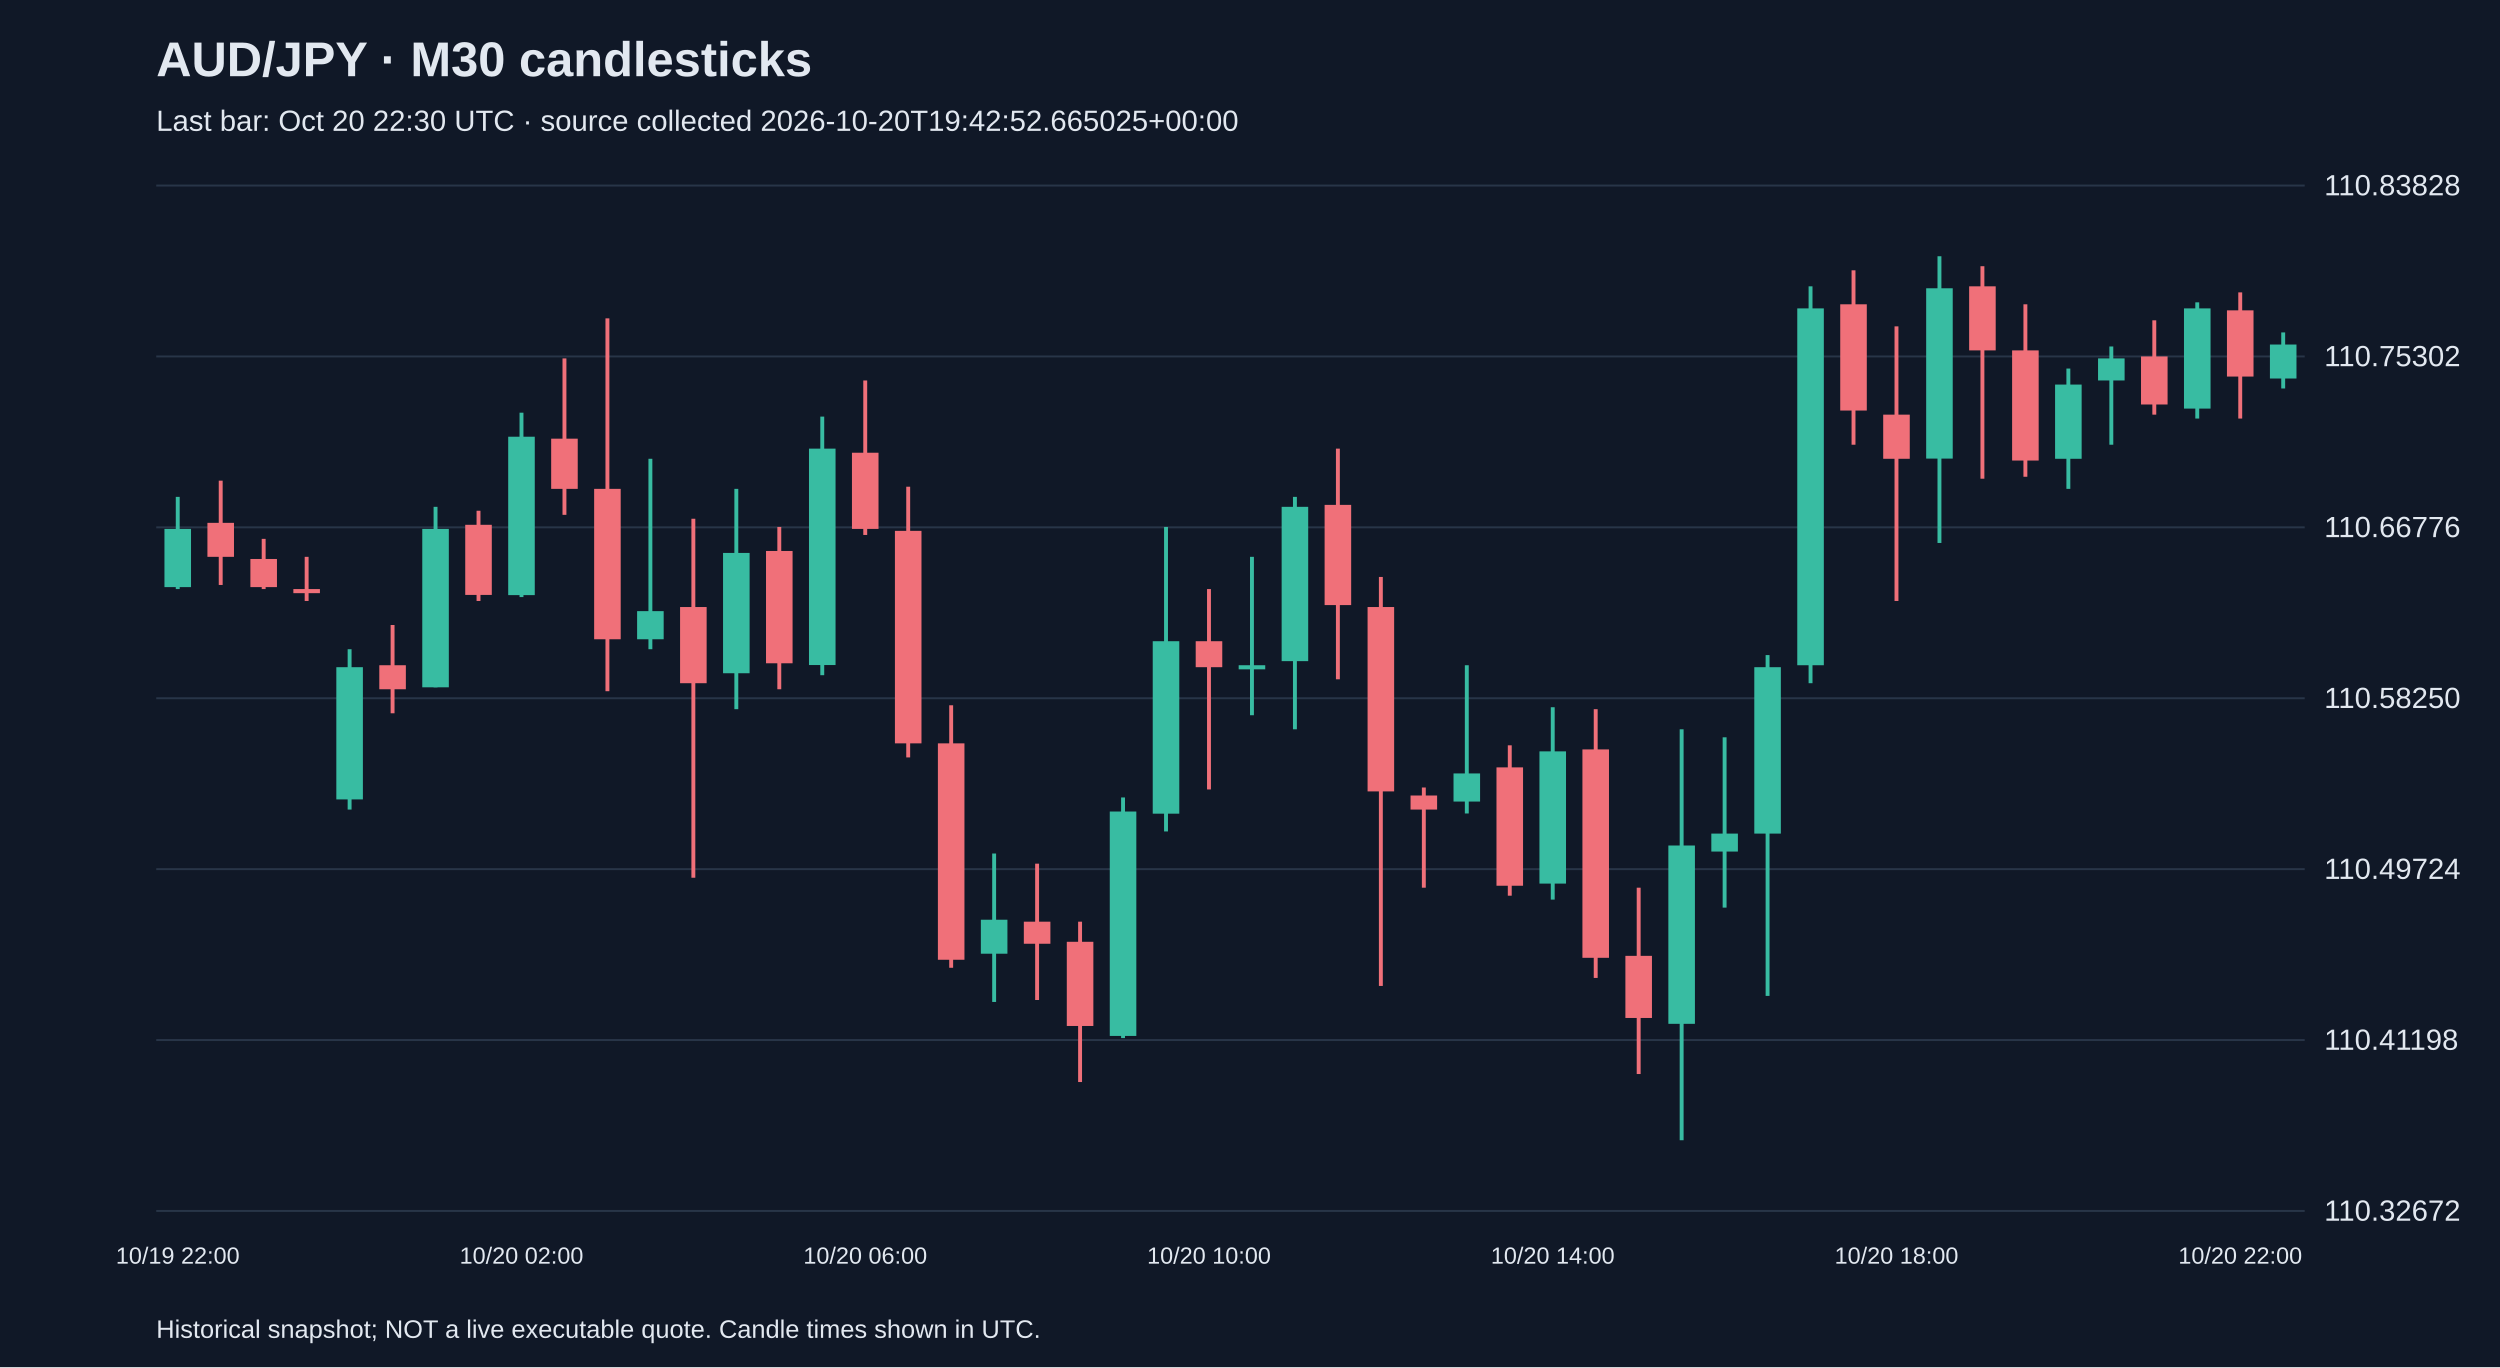
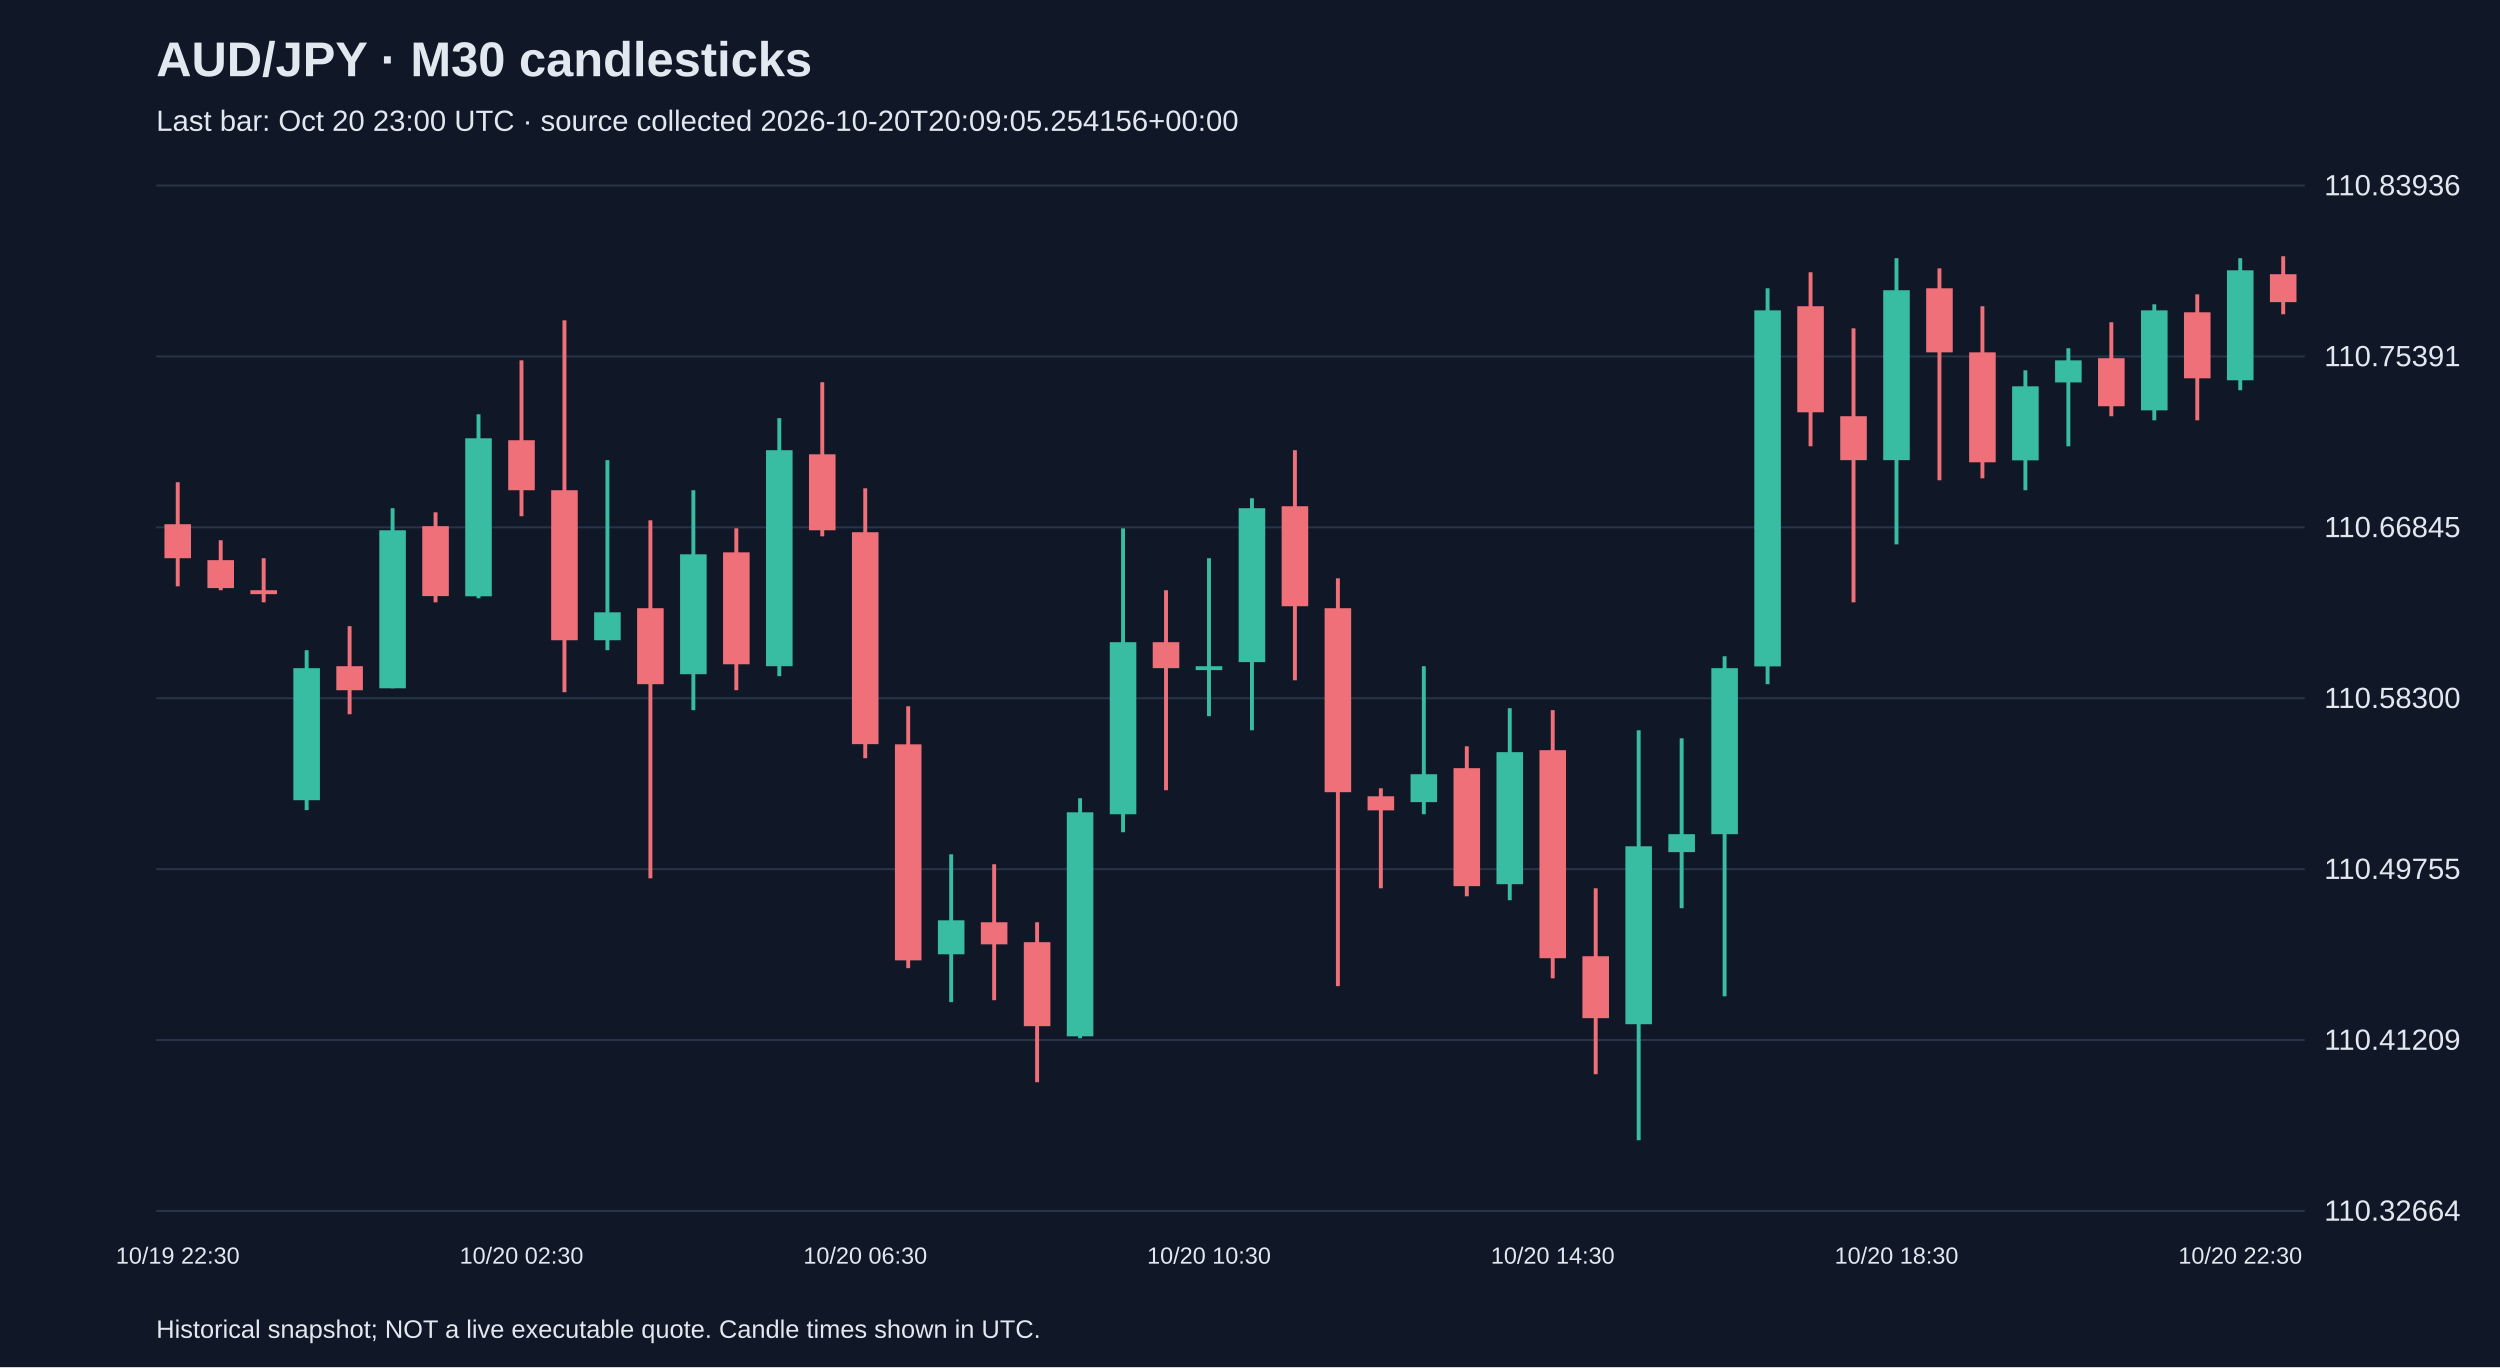
<svg xmlns="http://www.w3.org/2000/svg" viewBox="0 0 1280 700">
  <rect width="100%" height="100%" fill="#101827" />
  <style>text{font-family:Arial,sans-serif;fill:#e2e8f0}</style>
  <text x="80" y="39" font-size="25" font-weight="bold">AUD/JPY · M30 candlesticks</text>
-   <text x="80" y="67" font-size="15" fill="#a6b1c5">Last bar: Oct 20 22:30 UTC · source collected 2026-10-20T19:42:52.665025+00:00</text>
+   <text x="80" y="67" font-size="15" fill="#a6b1c5">Last bar: Oct 20 23:00 UTC · source collected 2026-10-20T20:09:05.254156+00:00</text>
  <line x1="80" y1="620.0" x2="1180" y2="620.0" stroke="#283548" />
-   <text x="1190" y="625.0" font-size="15">110.32672</text>
+   <text x="1190" y="625.0" font-size="15">110.32664</text>
  <line x1="80" y1="532.5" x2="1180" y2="532.5" stroke="#283548" />
-   <text x="1190" y="537.5" font-size="15">110.41198</text>
+   <text x="1190" y="537.5" font-size="15">110.41209</text>
  <line x1="80" y1="445.0" x2="1180" y2="445.0" stroke="#283548" />
-   <text x="1190" y="450.0" font-size="15">110.49724</text>
+   <text x="1190" y="450.0" font-size="15">110.49755</text>
  <line x1="80" y1="357.5" x2="1180" y2="357.5" stroke="#283548" />
-   <text x="1190" y="362.5" font-size="15">110.58250</text>
+   <text x="1190" y="362.5" font-size="15">110.58300</text>
  <line x1="80" y1="270.0" x2="1180" y2="270.0" stroke="#283548" />
-   <text x="1190" y="275.0" font-size="15">110.66776</text>
+   <text x="1190" y="275.0" font-size="15">110.66845</text>
  <line x1="80" y1="182.5" x2="1180" y2="182.5" stroke="#283548" />
-   <text x="1190" y="187.5" font-size="15">110.75302</text>
+   <text x="1190" y="187.5" font-size="15">110.75391</text>
  <line x1="80" y1="95.0" x2="1180" y2="95.0" stroke="#283548" />
-   <text x="1190" y="100.0" font-size="15">110.83828</text>
-   <line x1="91.0" y1="254.4" x2="91.0" y2="301.6" stroke="#38bca2" stroke-width="2" />
-   <rect x="84.2" y="270.8" width="13.6" height="29.8" fill="#38bca2" />
-   <text x="91.0" y="647" text-anchor="middle" font-size="12">10/19 22:00</text>
-   <line x1="113.0" y1="246.1" x2="113.0" y2="299.5" stroke="#f07079" stroke-width="2" />
-   <rect x="106.2" y="267.7" width="13.6" height="17.4" fill="#f07079" />
-   <line x1="135.0" y1="275.9" x2="135.0" y2="301.6" stroke="#f07079" stroke-width="2" />
-   <rect x="128.2" y="286.2" width="13.6" height="14.4" fill="#f07079" />
-   <line x1="157.0" y1="285.1" x2="157.0" y2="307.7" stroke="#f07079" stroke-width="2" />
-   <rect x="150.2" y="301.6" width="13.6" height="2.1" fill="#f07079" />
-   <line x1="179.0" y1="332.4" x2="179.0" y2="414.5" stroke="#38bca2" stroke-width="2" />
-   <rect x="172.2" y="341.6" width="13.6" height="67.7" fill="#38bca2" />
-   <line x1="201.0" y1="320.0" x2="201.0" y2="365.2" stroke="#f07079" stroke-width="2" />
-   <rect x="194.2" y="340.6" width="13.6" height="12.3" fill="#f07079" />
-   <line x1="223.0" y1="259.5" x2="223.0" y2="351.9" stroke="#38bca2" stroke-width="2" />
-   <rect x="216.2" y="270.8" width="13.6" height="81.1" fill="#38bca2" />
-   <line x1="245.0" y1="261.5" x2="245.0" y2="307.7" stroke="#f07079" stroke-width="2" />
-   <rect x="238.2" y="268.7" width="13.6" height="35.9" fill="#f07079" />
-   <line x1="267.0" y1="211.3" x2="267.0" y2="305.7" stroke="#38bca2" stroke-width="2" />
-   <rect x="260.2" y="223.6" width="13.6" height="81.1" fill="#38bca2" />
-   <text x="267.0" y="647" text-anchor="middle" font-size="12">10/20 02:00</text>
-   <line x1="289.0" y1="183.5" x2="289.0" y2="263.6" stroke="#f07079" stroke-width="2" />
-   <rect x="282.2" y="224.6" width="13.6" height="25.7" fill="#f07079" />
-   <line x1="311.0" y1="163.0" x2="311.0" y2="353.9" stroke="#f07079" stroke-width="2" />
-   <rect x="304.2" y="250.3" width="13.6" height="77.0" fill="#f07079" />
-   <line x1="333.0" y1="234.9" x2="333.0" y2="332.4" stroke="#38bca2" stroke-width="2" />
-   <rect x="326.2" y="312.9" width="13.6" height="14.4" fill="#38bca2" />
-   <line x1="355.0" y1="265.6" x2="355.0" y2="449.4" stroke="#f07079" stroke-width="2" />
-   <rect x="348.2" y="310.8" width="13.6" height="39.0" fill="#f07079" />
-   <line x1="377.0" y1="250.3" x2="377.0" y2="363.1" stroke="#38bca2" stroke-width="2" />
-   <rect x="370.2" y="283.1" width="13.6" height="61.6" fill="#38bca2" />
-   <line x1="399.0" y1="269.8" x2="399.0" y2="352.9" stroke="#f07079" stroke-width="2" />
-   <rect x="392.2" y="282.1" width="13.6" height="57.5" fill="#f07079" />
-   <line x1="421.0" y1="213.3" x2="421.0" y2="345.7" stroke="#38bca2" stroke-width="2" />
-   <rect x="414.2" y="229.7" width="13.6" height="110.8" fill="#38bca2" />
-   <line x1="443.0" y1="194.8" x2="443.0" y2="273.9" stroke="#f07079" stroke-width="2" />
-   <rect x="436.2" y="231.8" width="13.6" height="39.0" fill="#f07079" />
-   <text x="443.0" y="647" text-anchor="middle" font-size="12">10/20 06:00</text>
-   <line x1="465.0" y1="249.2" x2="465.0" y2="387.8" stroke="#f07079" stroke-width="2" />
-   <rect x="458.2" y="271.8" width="13.6" height="108.8" fill="#f07079" />
-   <line x1="487.0" y1="361.1" x2="487.0" y2="495.5" stroke="#f07079" stroke-width="2" />
-   <rect x="480.2" y="380.6" width="13.6" height="110.8" fill="#f07079" />
-   <line x1="509.0" y1="437.0" x2="509.0" y2="513.0" stroke="#38bca2" stroke-width="2" />
-   <rect x="502.2" y="470.9" width="13.6" height="17.4" fill="#38bca2" />
-   <line x1="531.0" y1="442.2" x2="531.0" y2="512.0" stroke="#f07079" stroke-width="2" />
-   <rect x="524.2" y="471.9" width="13.6" height="11.3" fill="#f07079" />
-   <line x1="553.0" y1="471.9" x2="553.0" y2="554.0" stroke="#f07079" stroke-width="2" />
-   <rect x="546.2" y="482.2" width="13.6" height="43.1" fill="#f07079" />
-   <line x1="575.0" y1="408.3" x2="575.0" y2="531.5" stroke="#38bca2" stroke-width="2" />
-   <rect x="568.2" y="415.5" width="13.6" height="114.9" fill="#38bca2" />
-   <line x1="597.0" y1="269.8" x2="597.0" y2="425.7" stroke="#38bca2" stroke-width="2" />
-   <rect x="590.2" y="328.3" width="13.6" height="88.3" fill="#38bca2" />
-   <line x1="619.0" y1="301.6" x2="619.0" y2="404.2" stroke="#f07079" stroke-width="2" />
-   <rect x="612.2" y="328.3" width="13.6" height="13.3" fill="#f07079" />
-   <text x="619.0" y="647" text-anchor="middle" font-size="12">10/20 10:00</text>
-   <line x1="641.0" y1="285.1" x2="641.0" y2="366.2" stroke="#38bca2" stroke-width="2" />
-   <rect x="634.2" y="340.6" width="13.6" height="2.1" fill="#38bca2" />
-   <line x1="663.0" y1="254.4" x2="663.0" y2="373.4" stroke="#38bca2" stroke-width="2" />
-   <rect x="656.2" y="259.5" width="13.6" height="79.0" fill="#38bca2" />
-   <line x1="685.0" y1="229.7" x2="685.0" y2="347.8" stroke="#f07079" stroke-width="2" />
-   <rect x="678.2" y="258.5" width="13.6" height="51.3" fill="#f07079" />
-   <line x1="707.0" y1="295.4" x2="707.0" y2="504.8" stroke="#f07079" stroke-width="2" />
-   <rect x="700.2" y="310.8" width="13.6" height="94.4" fill="#f07079" />
-   <line x1="729.0" y1="403.2" x2="729.0" y2="454.5" stroke="#f07079" stroke-width="2" />
-   <rect x="722.2" y="407.3" width="13.6" height="7.2" fill="#f07079" />
-   <line x1="751.0" y1="340.6" x2="751.0" y2="416.5" stroke="#38bca2" stroke-width="2" />
-   <rect x="744.2" y="396.0" width="13.6" height="14.4" fill="#38bca2" />
-   <line x1="773.0" y1="381.6" x2="773.0" y2="458.6" stroke="#f07079" stroke-width="2" />
-   <rect x="766.2" y="392.9" width="13.6" height="60.6" fill="#f07079" />
-   <line x1="795.0" y1="362.1" x2="795.0" y2="460.6" stroke="#38bca2" stroke-width="2" />
-   <rect x="788.2" y="384.7" width="13.6" height="67.7" fill="#38bca2" />
-   <text x="795.0" y="647" text-anchor="middle" font-size="12">10/20 14:00</text>
-   <line x1="817.0" y1="363.1" x2="817.0" y2="500.7" stroke="#f07079" stroke-width="2" />
-   <rect x="810.2" y="383.7" width="13.6" height="106.7" fill="#f07079" />
-   <line x1="839.0" y1="454.5" x2="839.0" y2="549.9" stroke="#f07079" stroke-width="2" />
-   <rect x="832.2" y="489.4" width="13.6" height="31.8" fill="#f07079" />
-   <line x1="861.0" y1="373.4" x2="861.0" y2="583.8" stroke="#38bca2" stroke-width="2" />
-   <rect x="854.2" y="432.9" width="13.6" height="91.3" fill="#38bca2" />
-   <line x1="883.0" y1="377.5" x2="883.0" y2="464.7" stroke="#38bca2" stroke-width="2" />
-   <rect x="876.2" y="426.8" width="13.6" height="9.2" fill="#38bca2" />
-   <line x1="905.0" y1="335.4" x2="905.0" y2="509.9" stroke="#38bca2" stroke-width="2" />
-   <rect x="898.2" y="341.6" width="13.6" height="85.2" fill="#38bca2" />
-   <line x1="927.0" y1="146.6" x2="927.0" y2="349.8" stroke="#38bca2" stroke-width="2" />
-   <rect x="920.2" y="157.9" width="13.6" height="182.7" fill="#38bca2" />
-   <line x1="949.0" y1="138.4" x2="949.0" y2="227.7" stroke="#f07079" stroke-width="2" />
-   <rect x="942.2" y="155.8" width="13.6" height="54.4" fill="#f07079" />
-   <line x1="971.0" y1="167.1" x2="971.0" y2="307.7" stroke="#f07079" stroke-width="2" />
-   <rect x="964.2" y="212.3" width="13.6" height="22.6" fill="#f07079" />
-   <text x="971.0" y="647" text-anchor="middle" font-size="12">10/20 18:00</text>
-   <line x1="993.0" y1="131.2" x2="993.0" y2="278.0" stroke="#38bca2" stroke-width="2" />
-   <rect x="986.2" y="147.6" width="13.6" height="87.2" fill="#38bca2" />
-   <line x1="1015.0" y1="136.3" x2="1015.0" y2="245.1" stroke="#f07079" stroke-width="2" />
-   <rect x="1008.2" y="146.6" width="13.6" height="32.8" fill="#f07079" />
-   <line x1="1037.0" y1="155.8" x2="1037.0" y2="244.1" stroke="#f07079" stroke-width="2" />
-   <rect x="1030.2" y="179.4" width="13.6" height="56.4" fill="#f07079" />
-   <line x1="1059.0" y1="188.7" x2="1059.0" y2="250.3" stroke="#38bca2" stroke-width="2" />
-   <rect x="1052.2" y="196.9" width="13.6" height="38.0" fill="#38bca2" />
-   <line x1="1081.0" y1="177.4" x2="1081.0" y2="227.7" stroke="#38bca2" stroke-width="2" />
-   <rect x="1074.2" y="183.5" width="13.6" height="11.3" fill="#38bca2" />
-   <line x1="1103.0" y1="164.0" x2="1103.0" y2="212.3" stroke="#f07079" stroke-width="2" />
-   <rect x="1096.2" y="182.5" width="13.6" height="24.6" fill="#f07079" />
-   <line x1="1125.0" y1="154.8" x2="1125.0" y2="214.3" stroke="#38bca2" stroke-width="2" />
-   <rect x="1118.2" y="157.9" width="13.6" height="51.3" fill="#38bca2" />
-   <line x1="1147.0" y1="149.7" x2="1147.0" y2="214.3" stroke="#f07079" stroke-width="2" />
-   <rect x="1140.2" y="158.9" width="13.6" height="33.9" fill="#f07079" />
-   <text x="1147.0" y="647" text-anchor="middle" font-size="12">10/20 22:00</text>
-   <line x1="1169.0" y1="170.2" x2="1169.0" y2="198.9" stroke="#38bca2" stroke-width="2" />
-   <rect x="1162.2" y="176.4" width="13.6" height="17.4" fill="#38bca2" />
+   <text x="1190" y="100.0" font-size="15">110.83936</text>
+   <line x1="91.0" y1="246.9" x2="91.0" y2="300.2" stroke="#f07079" stroke-width="2" />
+   <rect x="84.2" y="268.4" width="13.6" height="17.4" fill="#f07079" />
+   <text x="91.0" y="647" text-anchor="middle" font-size="12">10/19 22:30</text>
+   <line x1="113.0" y1="276.6" x2="113.0" y2="302.2" stroke="#f07079" stroke-width="2" />
+   <rect x="106.2" y="286.8" width="13.6" height="14.3" fill="#f07079" />
+   <line x1="135.0" y1="285.8" x2="135.0" y2="308.4" stroke="#f07079" stroke-width="2" />
+   <rect x="128.2" y="302.2" width="13.6" height="2.0" fill="#f07079" />
+   <line x1="157.0" y1="332.9" x2="157.0" y2="414.8" stroke="#38bca2" stroke-width="2" />
+   <rect x="150.2" y="342.1" width="13.6" height="67.6" fill="#38bca2" />
+   <line x1="179.0" y1="320.6" x2="179.0" y2="365.7" stroke="#f07079" stroke-width="2" />
+   <rect x="172.2" y="341.1" width="13.6" height="12.3" fill="#f07079" />
+   <line x1="201.0" y1="260.2" x2="201.0" y2="352.4" stroke="#38bca2" stroke-width="2" />
+   <rect x="194.2" y="271.5" width="13.6" height="80.9" fill="#38bca2" />
+   <line x1="223.0" y1="262.3" x2="223.0" y2="308.4" stroke="#f07079" stroke-width="2" />
+   <rect x="216.2" y="269.4" width="13.6" height="35.8" fill="#f07079" />
+   <line x1="245.0" y1="212.1" x2="245.0" y2="306.3" stroke="#38bca2" stroke-width="2" />
+   <rect x="238.2" y="224.4" width="13.6" height="80.9" fill="#38bca2" />
+   <line x1="267.0" y1="184.5" x2="267.0" y2="264.3" stroke="#f07079" stroke-width="2" />
+   <rect x="260.2" y="225.4" width="13.6" height="25.6" fill="#f07079" />
+   <text x="267.0" y="647" text-anchor="middle" font-size="12">10/20 02:30</text>
+   <line x1="289.0" y1="164.0" x2="289.0" y2="354.4" stroke="#f07079" stroke-width="2" />
+   <rect x="282.2" y="251.0" width="13.6" height="76.8" fill="#f07079" />
+   <line x1="311.0" y1="235.6" x2="311.0" y2="332.9" stroke="#38bca2" stroke-width="2" />
+   <rect x="304.2" y="313.5" width="13.6" height="14.3" fill="#38bca2" />
+   <line x1="333.0" y1="266.4" x2="333.0" y2="449.7" stroke="#f07079" stroke-width="2" />
+   <rect x="326.2" y="311.4" width="13.6" height="38.9" fill="#f07079" />
+   <line x1="355.0" y1="251.0" x2="355.0" y2="363.6" stroke="#38bca2" stroke-width="2" />
+   <rect x="348.2" y="283.8" width="13.6" height="61.4" fill="#38bca2" />
+   <line x1="377.0" y1="270.5" x2="377.0" y2="353.4" stroke="#f07079" stroke-width="2" />
+   <rect x="370.2" y="282.8" width="13.6" height="57.3" fill="#f07079" />
+   <line x1="399.0" y1="214.1" x2="399.0" y2="346.2" stroke="#38bca2" stroke-width="2" />
+   <rect x="392.2" y="230.5" width="13.6" height="110.6" fill="#38bca2" />
+   <line x1="421.0" y1="195.7" x2="421.0" y2="274.6" stroke="#f07079" stroke-width="2" />
+   <rect x="414.2" y="232.6" width="13.6" height="38.9" fill="#f07079" />
+   <line x1="443.0" y1="250.0" x2="443.0" y2="388.2" stroke="#f07079" stroke-width="2" />
+   <rect x="436.2" y="272.5" width="13.6" height="108.5" fill="#f07079" />
+   <text x="443.0" y="647" text-anchor="middle" font-size="12">10/20 06:30</text>
+   <line x1="465.0" y1="361.6" x2="465.0" y2="495.7" stroke="#f07079" stroke-width="2" />
+   <rect x="458.2" y="381.1" width="13.6" height="110.6" fill="#f07079" />
+   <line x1="487.0" y1="437.4" x2="487.0" y2="513.1" stroke="#38bca2" stroke-width="2" />
+   <rect x="480.2" y="471.2" width="13.6" height="17.4" fill="#38bca2" />
+   <line x1="509.0" y1="442.5" x2="509.0" y2="512.1" stroke="#f07079" stroke-width="2" />
+   <rect x="502.2" y="472.2" width="13.6" height="11.3" fill="#f07079" />
+   <line x1="531.0" y1="472.2" x2="531.0" y2="554.1" stroke="#f07079" stroke-width="2" />
+   <rect x="524.2" y="482.4" width="13.6" height="43.0" fill="#f07079" />
+   <line x1="553.0" y1="408.7" x2="553.0" y2="531.6" stroke="#38bca2" stroke-width="2" />
+   <rect x="546.2" y="415.9" width="13.6" height="114.7" fill="#38bca2" />
+   <line x1="575.0" y1="270.5" x2="575.0" y2="426.1" stroke="#38bca2" stroke-width="2" />
+   <rect x="568.2" y="328.8" width="13.6" height="88.1" fill="#38bca2" />
+   <line x1="597.0" y1="302.2" x2="597.0" y2="404.6" stroke="#f07079" stroke-width="2" />
+   <rect x="590.2" y="328.8" width="13.6" height="13.3" fill="#f07079" />
+   <line x1="619.0" y1="285.8" x2="619.0" y2="366.7" stroke="#38bca2" stroke-width="2" />
+   <rect x="612.2" y="341.1" width="13.6" height="2.0" fill="#38bca2" />
+   <text x="619.0" y="647" text-anchor="middle" font-size="12">10/20 10:30</text>
+   <line x1="641.0" y1="255.1" x2="641.0" y2="373.9" stroke="#38bca2" stroke-width="2" />
+   <rect x="634.2" y="260.2" width="13.6" height="78.8" fill="#38bca2" />
+   <line x1="663.0" y1="230.5" x2="663.0" y2="348.3" stroke="#f07079" stroke-width="2" />
+   <rect x="656.2" y="259.2" width="13.6" height="51.2" fill="#f07079" />
+   <line x1="685.0" y1="296.1" x2="685.0" y2="504.9" stroke="#f07079" stroke-width="2" />
+   <rect x="678.2" y="311.4" width="13.6" height="94.2" fill="#f07079" />
+   <line x1="707.0" y1="403.6" x2="707.0" y2="454.8" stroke="#f07079" stroke-width="2" />
+   <rect x="700.2" y="407.7" width="13.6" height="7.2" fill="#f07079" />
+   <line x1="729.0" y1="341.1" x2="729.0" y2="416.9" stroke="#38bca2" stroke-width="2" />
+   <rect x="722.2" y="396.4" width="13.6" height="14.3" fill="#38bca2" />
+   <line x1="751.0" y1="382.1" x2="751.0" y2="458.9" stroke="#f07079" stroke-width="2" />
+   <rect x="744.2" y="393.3" width="13.6" height="60.4" fill="#f07079" />
+   <line x1="773.0" y1="362.6" x2="773.0" y2="460.9" stroke="#38bca2" stroke-width="2" />
+   <rect x="766.2" y="385.1" width="13.6" height="67.6" fill="#38bca2" />
+   <line x1="795.0" y1="363.6" x2="795.0" y2="500.9" stroke="#f07079" stroke-width="2" />
+   <rect x="788.2" y="384.1" width="13.6" height="106.5" fill="#f07079" />
+   <text x="795.0" y="647" text-anchor="middle" font-size="12">10/20 14:30</text>
+   <line x1="817.0" y1="454.8" x2="817.0" y2="550.0" stroke="#f07079" stroke-width="2" />
+   <rect x="810.2" y="489.6" width="13.6" height="31.7" fill="#f07079" />
+   <line x1="839.0" y1="373.9" x2="839.0" y2="583.8" stroke="#38bca2" stroke-width="2" />
+   <rect x="832.2" y="433.3" width="13.6" height="91.1" fill="#38bca2" />
+   <line x1="861.0" y1="378.0" x2="861.0" y2="465.0" stroke="#38bca2" stroke-width="2" />
+   <rect x="854.2" y="427.1" width="13.6" height="9.2" fill="#38bca2" />
+   <line x1="883.0" y1="336.0" x2="883.0" y2="510.1" stroke="#38bca2" stroke-width="2" />
+   <rect x="876.2" y="342.1" width="13.6" height="85.0" fill="#38bca2" />
+   <line x1="905.0" y1="147.6" x2="905.0" y2="350.3" stroke="#38bca2" stroke-width="2" />
+   <rect x="898.2" y="158.9" width="13.6" height="182.3" fill="#38bca2" />
+   <line x1="927.0" y1="139.4" x2="927.0" y2="228.5" stroke="#f07079" stroke-width="2" />
+   <rect x="920.2" y="156.8" width="13.6" height="54.3" fill="#f07079" />
+   <line x1="949.0" y1="168.1" x2="949.0" y2="308.4" stroke="#f07079" stroke-width="2" />
+   <rect x="942.2" y="213.1" width="13.6" height="22.5" fill="#f07079" />
+   <line x1="971.0" y1="132.2" x2="971.0" y2="278.7" stroke="#38bca2" stroke-width="2" />
+   <rect x="964.2" y="148.6" width="13.6" height="87.0" fill="#38bca2" />
+   <text x="971.0" y="647" text-anchor="middle" font-size="12">10/20 18:30</text>
+   <line x1="993.0" y1="137.4" x2="993.0" y2="245.9" stroke="#f07079" stroke-width="2" />
+   <rect x="986.2" y="147.6" width="13.6" height="32.8" fill="#f07079" />
+   <line x1="1015.0" y1="156.8" x2="1015.0" y2="244.9" stroke="#f07079" stroke-width="2" />
+   <rect x="1008.2" y="180.4" width="13.6" height="56.3" fill="#f07079" />
+   <line x1="1037.0" y1="189.6" x2="1037.0" y2="251.0" stroke="#38bca2" stroke-width="2" />
+   <rect x="1030.2" y="197.8" width="13.6" height="37.9" fill="#38bca2" />
+   <line x1="1059.0" y1="178.3" x2="1059.0" y2="228.5" stroke="#38bca2" stroke-width="2" />
+   <rect x="1052.2" y="184.5" width="13.6" height="11.3" fill="#38bca2" />
+   <line x1="1081.0" y1="165.0" x2="1081.0" y2="213.1" stroke="#f07079" stroke-width="2" />
+   <rect x="1074.2" y="183.4" width="13.6" height="24.6" fill="#f07079" />
+   <line x1="1103.0" y1="155.8" x2="1103.0" y2="215.2" stroke="#38bca2" stroke-width="2" />
+   <rect x="1096.2" y="158.9" width="13.6" height="51.2" fill="#38bca2" />
+   <line x1="1125.0" y1="150.7" x2="1125.0" y2="215.2" stroke="#f07079" stroke-width="2" />
+   <rect x="1118.2" y="159.9" width="13.6" height="33.8" fill="#f07079" />
+   <line x1="1147.0" y1="132.2" x2="1147.0" y2="199.8" stroke="#38bca2" stroke-width="2" />
+   <rect x="1140.2" y="138.4" width="13.6" height="56.3" fill="#38bca2" />
+   <text x="1147.0" y="647" text-anchor="middle" font-size="12">10/20 22:30</text>
+   <line x1="1169.0" y1="131.2" x2="1169.0" y2="160.9" stroke="#f07079" stroke-width="2" />
+   <rect x="1162.2" y="140.4" width="13.6" height="14.3" fill="#f07079" />
  <text x="80" y="685" font-size="13">Historical snapshot; NOT a live executable quote. Candle times shown in UTC.</text>
</svg>
